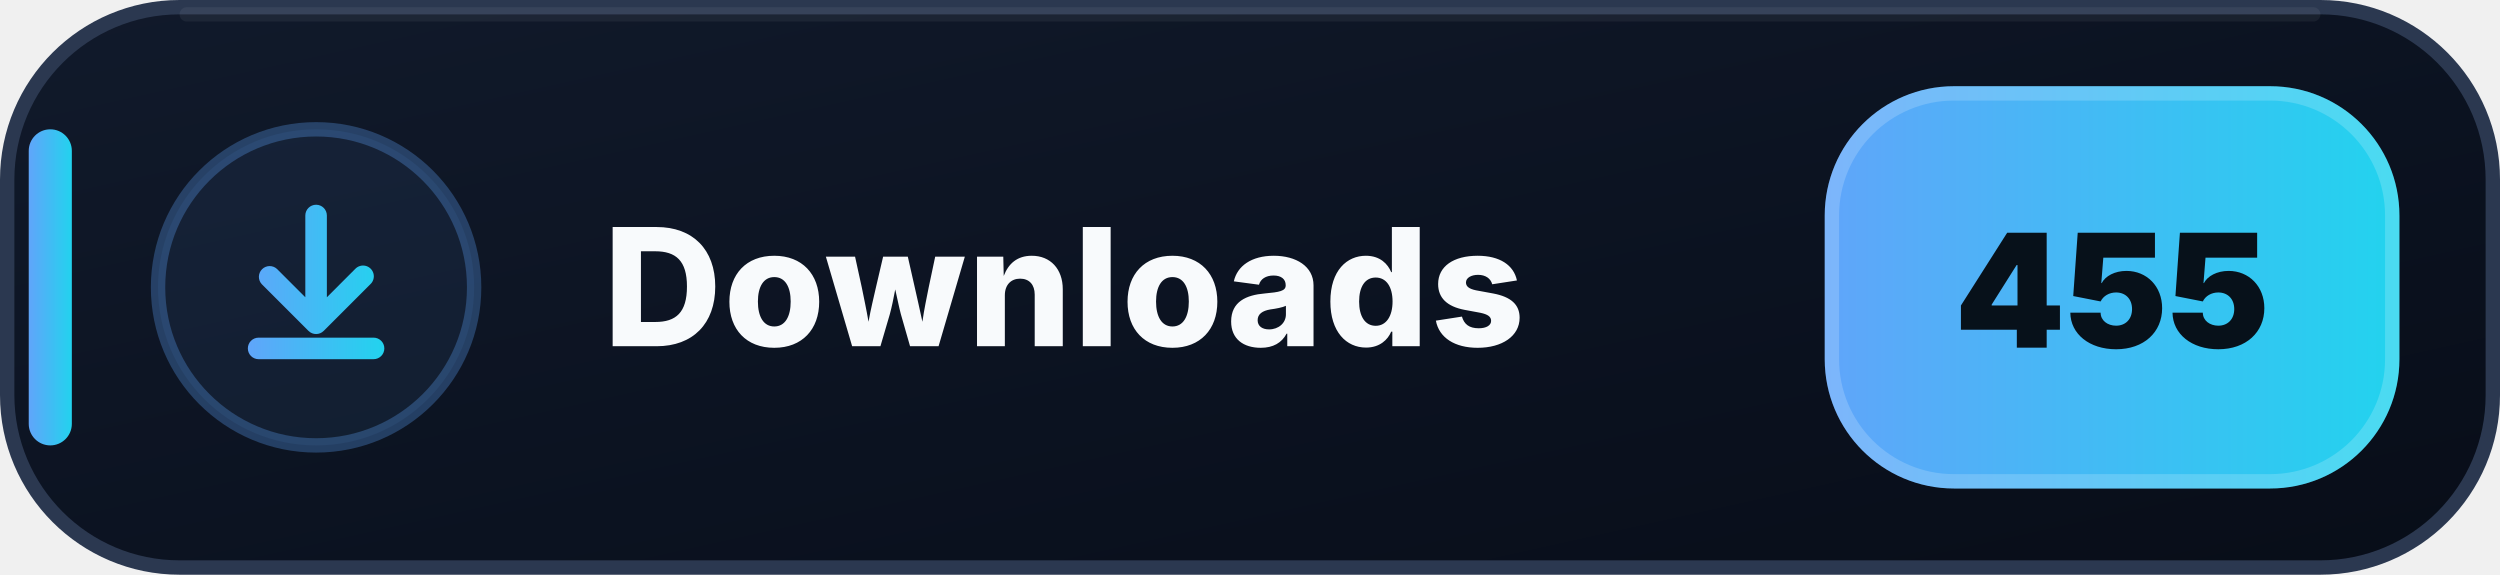
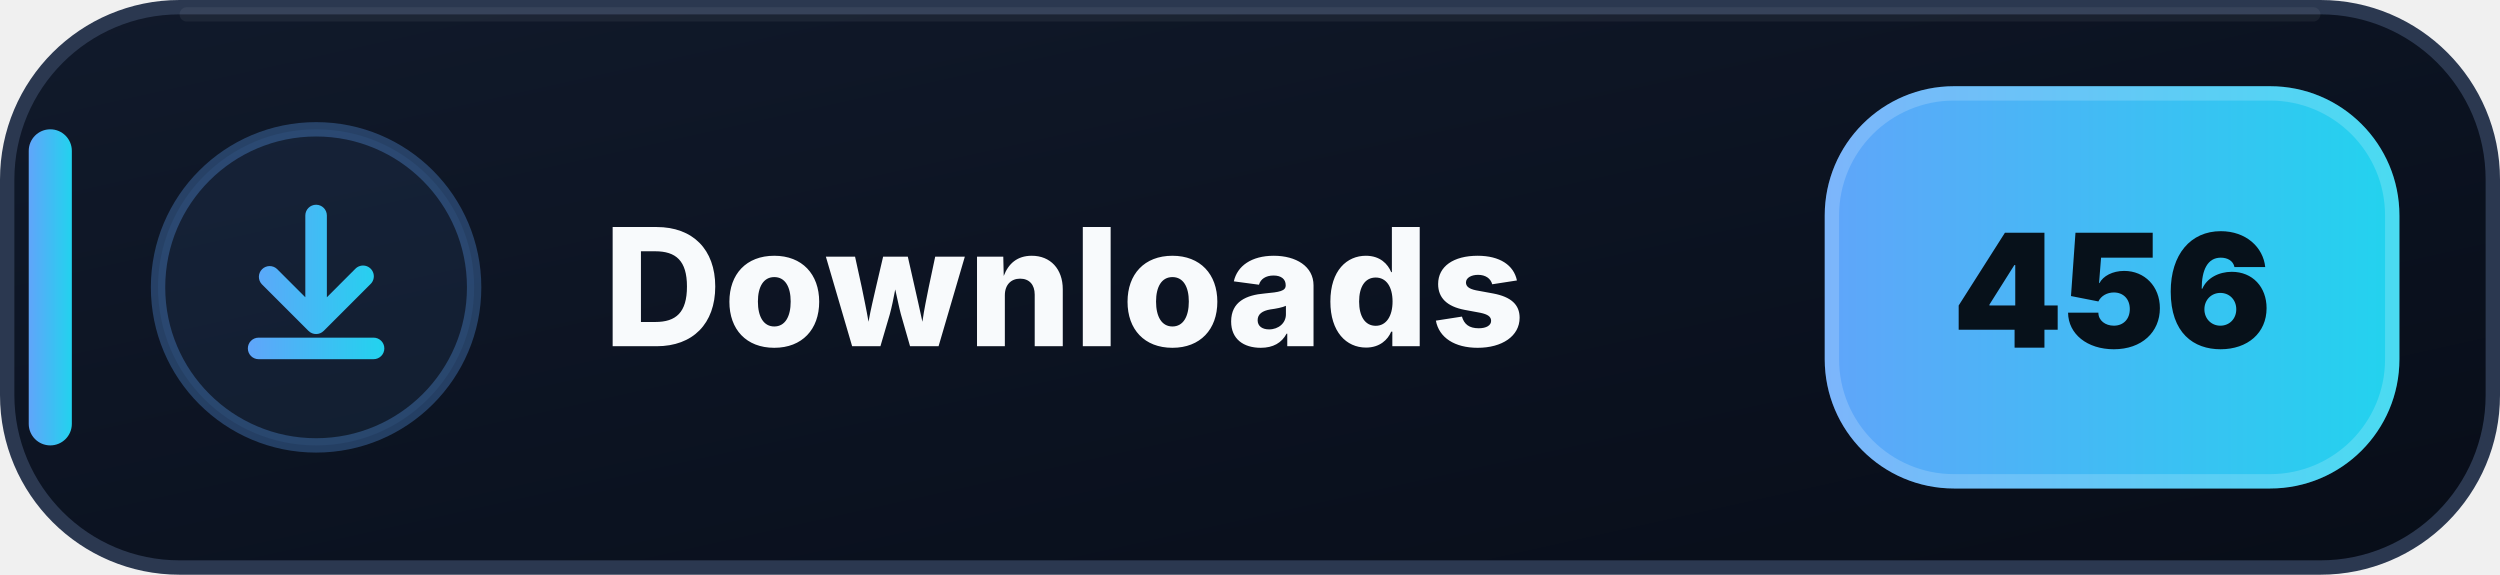
- <svg xmlns="http://www.w3.org/2000/svg" width="174" height="40" viewBox="0 0 174 40" role="img" aria-label="Downloads: 455">
+ <svg xmlns="http://www.w3.org/2000/svg" width="174" height="40" viewBox="0 0 174 40" role="img" aria-label="Downloads: 456">
  <defs>
    <linearGradient id="downloads-bg" x1="0" y1="0" x2="1" y2="1">
      <stop offset="0" stop-color="#111A2B" />
      <stop offset=".58" stop-color="#0B1220" />
      <stop offset="1" stop-color="#080D18" />
    </linearGradient>
    <linearGradient id="downloads-accent" x1="0" y1="0" x2="1" y2="0">
      <stop offset="0" stop-color="#60A5FA" />
      <stop offset="1" stop-color="#22D3EE" />
    </linearGradient>
  </defs>
  <rect x=".5" y=".5" width="173" height="39" rx="12" fill="url(#downloads-bg)" stroke="#2B3850" />
  <path d="M13 1h148" stroke="#FFFFFF" stroke-opacity=".055" stroke-linecap="round" />
  <rect x="2" y="9" width="3" height="22" rx="1.5" fill="url(#downloads-accent)" />
  <circle cx="22" cy="20" r="11" fill="#60A5FA" fill-opacity=".075" stroke="#60A5FA" stroke-opacity=".3" />
  <g transform="translate(14 12)" fill="url(#downloads-accent)">
    <path d="M8 2.25a.75.75 0 0 1 .75.75v5.69l1.97-1.97a.75.75 0 1 1 1.06 1.06l-3.25 3.25a.75.75 0 0 1-1.06 0L4.22 7.78a.75.75 0 0 1 1.06-1.06l1.97 1.97V3A.75.75 0 0 1 8 2.25Zm-4.75 10a.75.75 0 0 1 .75-.75h8a.75.75 0 0 1 0 1.5H4a.75.75 0 0 1-.75-.75Z" />
  </g>
  <text x="42" y="24.1" fill="#F8FAFC" font-family="Segoe UI,Inter,Arial,sans-serif" font-size="11.4" font-weight="800" letter-spacing=".12">Downloads</text>
  <rect x="127" y="6" width="40" height="28" rx="9" fill="url(#downloads-accent)" />
  <rect x="127.5" y="6.5" width="39" height="27" rx="8.5" fill="none" stroke="#FFFFFF" stroke-opacity=".18" />
-   <text x="147" y="24.2" text-anchor="middle" fill="#07111A" font-family="Segoe UI,Inter,Arial,sans-serif" font-size="11" font-weight="900">455</text>
+   <text x="147" y="24.2" text-anchor="middle" fill="#07111A" font-family="Segoe UI,Inter,Arial,sans-serif" font-size="11" font-weight="900">456</text>
</svg>
